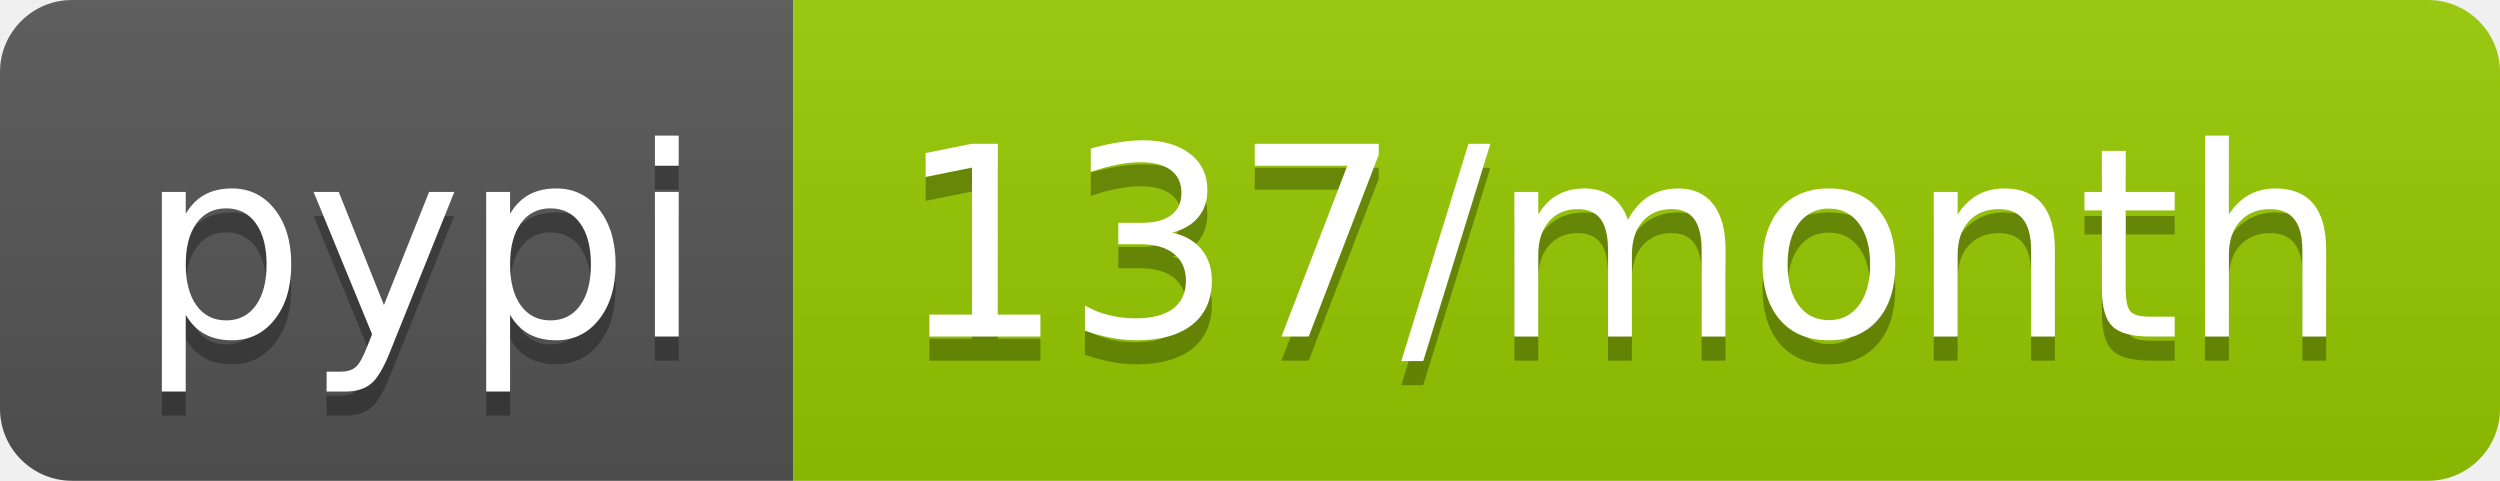
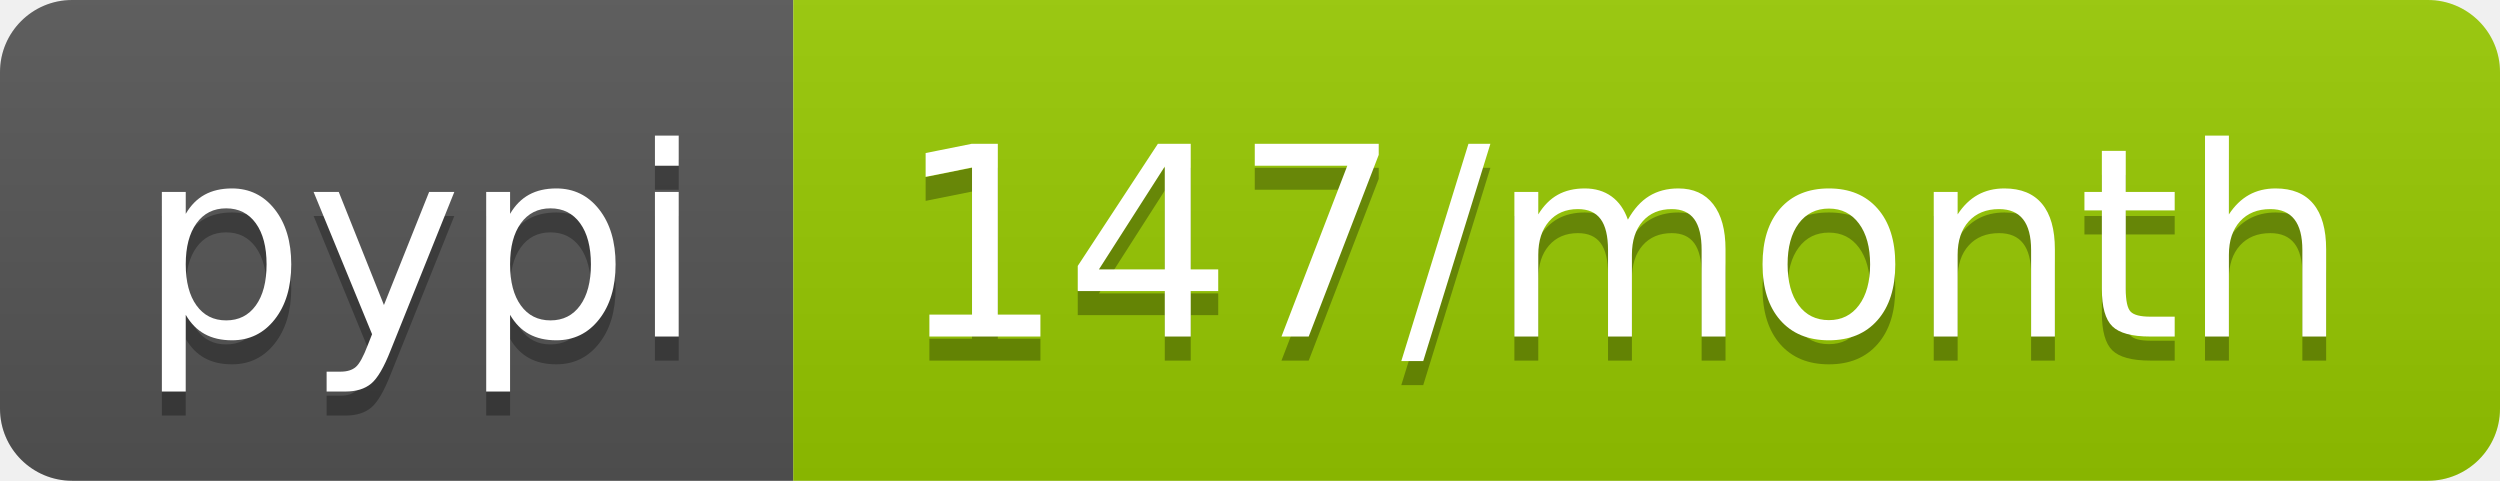
- <svg xmlns="http://www.w3.org/2000/svg" width="104" height="20" role="img" aria-label="pypi: 137/month">
+ <svg xmlns="http://www.w3.org/2000/svg" width="104" height="20" role="img" aria-label="pypi: 147/month">
  <linearGradient id="s" x2="0" y2="100%">
    <stop offset="0" stop-color="#bbb" stop-opacity=".1" />
    <stop offset="1" stop-opacity=".1" />
  </linearGradient>
  <clipPath id="r">
    <rect width="104" height="20" rx="3" fill="#fff" />
  </clipPath>
  <g clip-path="url(#r)">
    <rect width="33" height="20" fill="#555" />
    <rect x="33" width="71" height="20" fill="#97ca00" />
    <rect width="104" height="20" fill="url(#s)" />
  </g>
  <g fill="#fff" text-anchor="middle" font-family="Verdana,Geneva,DejaVu Sans,sans-serif" text-rendering="geometricPrecision" font-size="110">
    <text aria-hidden="true" x="175" y="150" fill="#010101" fill-opacity=".3" transform="scale(.1)" textLength="230">pypi</text>
    <text x="175" y="140" transform="scale(.1)" fill="#fff" textLength="230">pypi</text>
-     <text aria-hidden="true" x="675" y="150" fill="#010101" fill-opacity=".3" transform="scale(.1)" textLength="610">137/month</text>
-     <text x="675" y="140" transform="scale(.1)" fill="#fff" textLength="610">137/month</text>
+     <text aria-hidden="true" x="675" y="150" fill="#010101" fill-opacity=".3" transform="scale(.1)" textLength="610">147/month</text>
+     <text x="675" y="140" transform="scale(.1)" fill="#fff" textLength="610">147/month</text>
  </g>
</svg>
